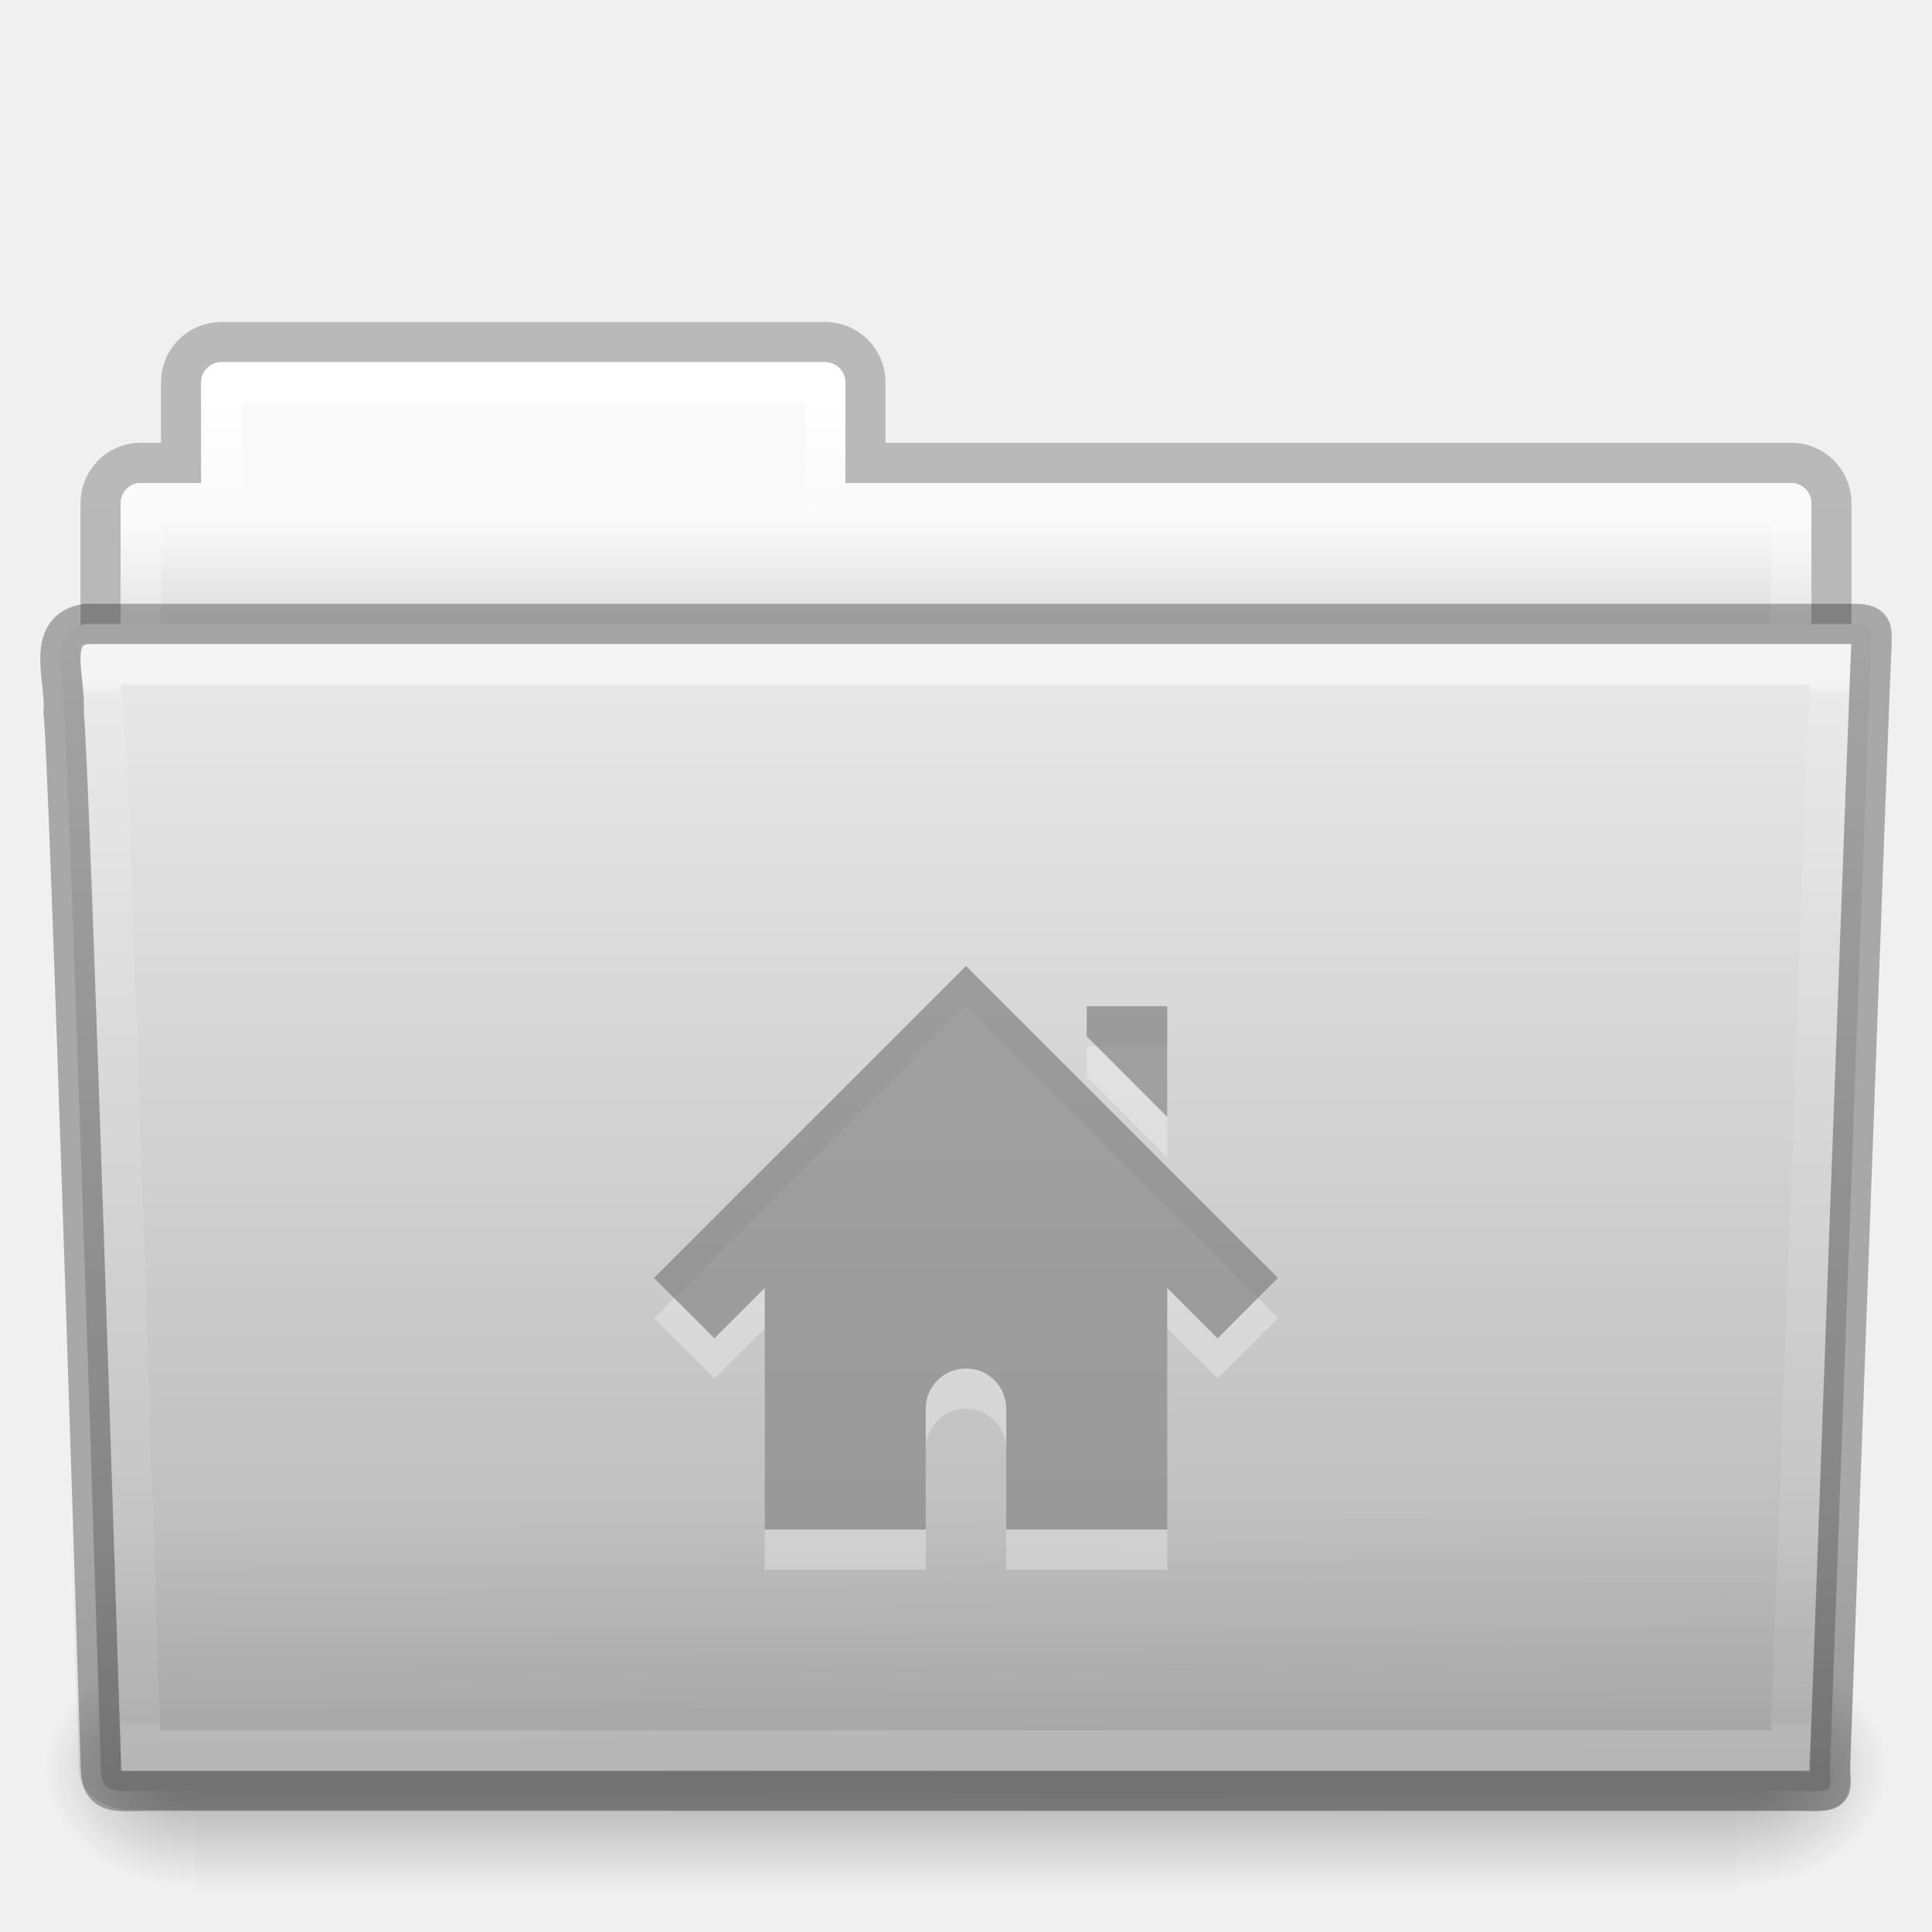
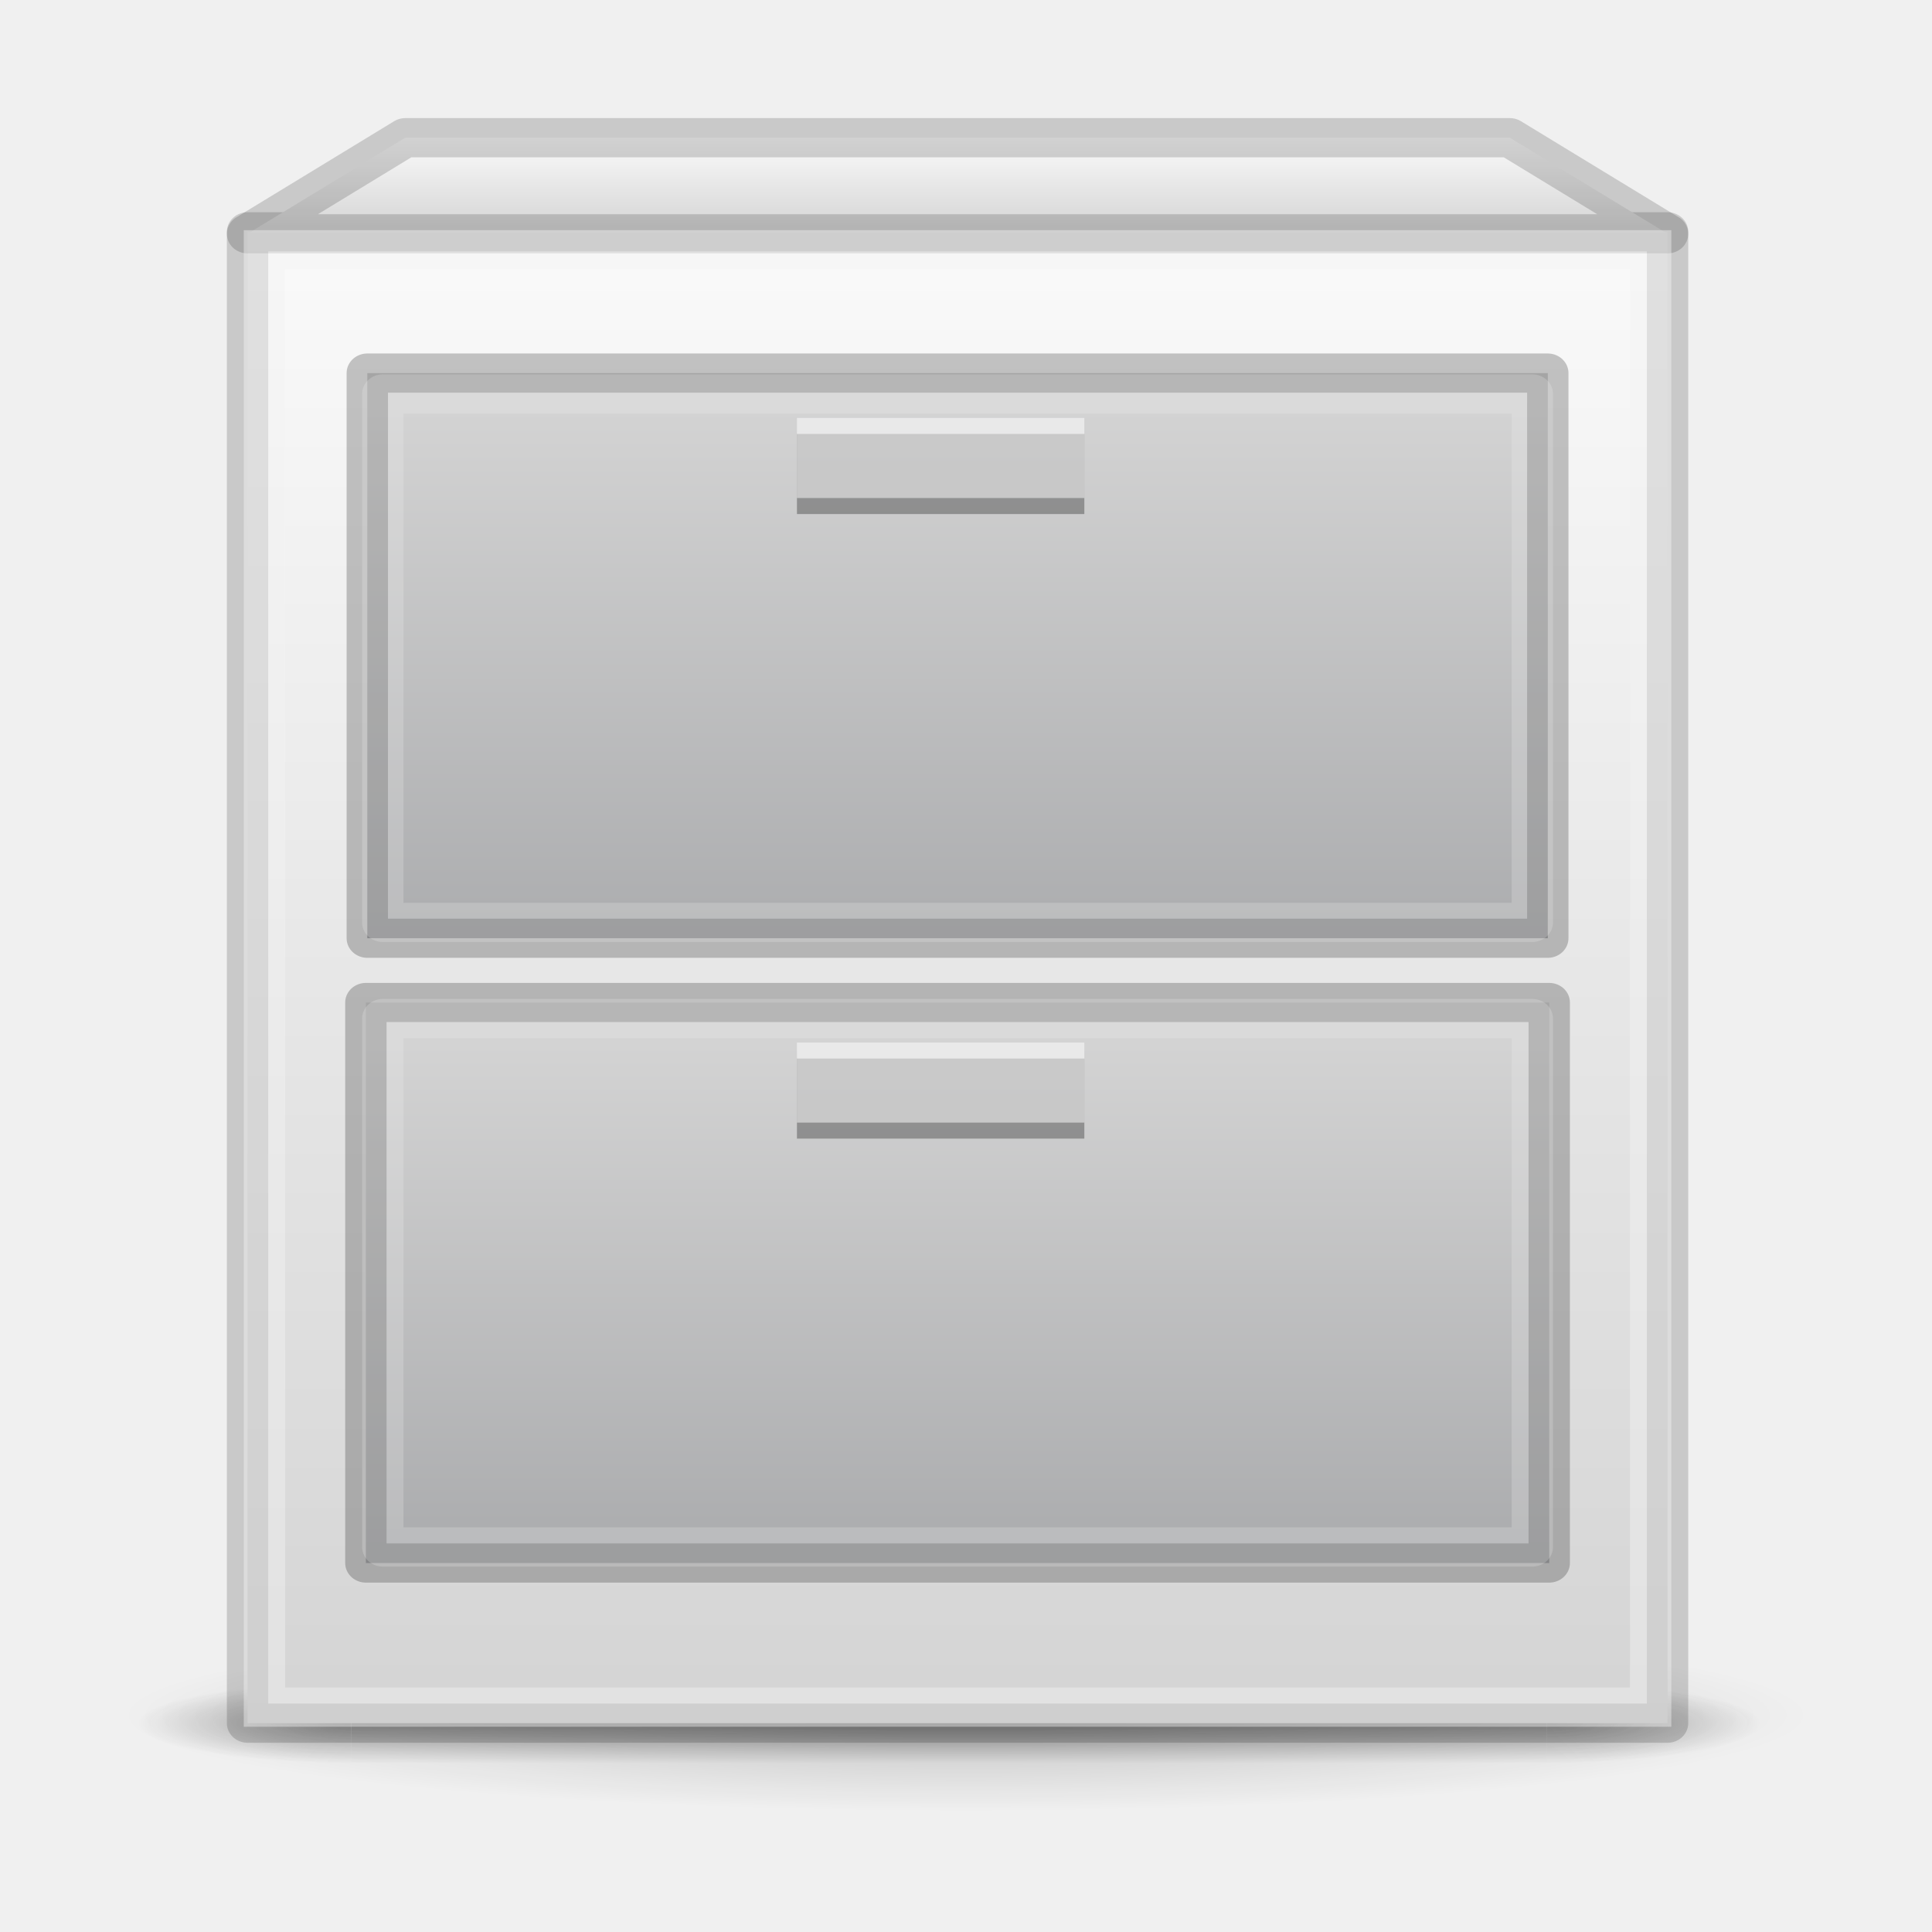
- <svg xmlns="http://www.w3.org/2000/svg" xmlns:xlink="http://www.w3.org/1999/xlink" version="1.1" width="48" height="48" id="svg20096">
-   <defs id="defs20098">
-     <linearGradient x1="42.471" y1="11.953" x2="42.471" y2="35.582" id="linearGradient3381-56-2-7-5-0-8-0-0" xlink:href="#linearGradient3454-2-8-6-1-1-8-0-6" gradientUnits="userSpaceOnUse" gradientTransform="matrix(0.8918903,0,0,1.058028,3.120661,5.353602)" />
-     <linearGradient id="linearGradient3454-2-8-6-1-1-8-0-6">
-       <stop id="stop3456-4-7-9-4-0-3-6-2" style="stop-color:#ffffff;stop-opacity:1" offset="0" />
-       <stop id="stop3458-39-0-8-61-3-8-9-0" style="stop-color:#ffffff;stop-opacity:0.235" offset="0.01" />
-       <stop id="stop3460-7-5-4-1-6-6-6-2" style="stop-color:#ffffff;stop-opacity:0.157" offset="0.99" />
-       <stop id="stop3462-0-5-6-6-2-1-6-0" style="stop-color:#ffffff;stop-opacity:0.392" offset="1" />
+ <svg xmlns="http://www.w3.org/2000/svg" xmlns:xlink="http://www.w3.org/1999/xlink" id="svg8" version="1.1" viewBox="0 0 48 48" height="48" width="48">
+   <defs id="defs2">
+     <linearGradient id="linearGradient1638">
+       <stop style="stop-color:#fafafa;stop-opacity:1" offset="0" id="stop1634" />
+       <stop style="stop-color:#d4d4d4;stop-opacity:1" offset="1" id="stop1636" />
    </linearGradient>
-     <linearGradient x1="22.935" y1="49.629" x2="22.809" y2="36.658" id="linearGradient3072-0-3-0-7-4-8-7" xlink:href="#linearGradient6129-963-697-142-998-580-273-0-8-4-9-0-0-0" gradientUnits="userSpaceOnUse" gradientTransform="matrix(1.144692,0,0,0.9977536,-3.466085,1.098829)" />
-     <linearGradient id="linearGradient6129-963-697-142-998-580-273-0-8-4-9-0-0-0">
-       <stop id="stop2661-3-02-4-8-0-4-3" style="stop-color:#0a0a0a;stop-opacity:0.498" offset="0" />
-       <stop id="stop2663-2-8-06-2-4-6-4" style="stop-color:#0a0a0a;stop-opacity:0" offset="1" />
+     <linearGradient id="linearGradient1077">
+       <stop style="stop-color:#fafafa;stop-opacity:1" offset="0" id="stop1073" />
+       <stop style="stop-color:#d4d4d4;stop-opacity:1" offset="1" id="stop1075" />
    </linearGradient>
-     <linearGradient x1="35.793" y1="17.118" x2="35.793" y2="43.761" id="linearGradient4638-4-6-8-9-9-5-8" xlink:href="#linearGradient4632-0-6-4" gradientUnits="userSpaceOnUse" gradientTransform="matrix(1,0,0,1.035714,1.4880025e-5,-1.589101)" />
-     <linearGradient id="linearGradient4632-0-6-4">
-       <stop id="stop4634-4-4-7" style="stop-color:#e9e9e9;stop-opacity:1" offset="0" />
-       <stop id="stop4636-3-1-5" style="stop-color:#b4b4b4;stop-opacity:1" offset="1" />
+     <linearGradient id="linearGradient999">
+       <stop id="stop995" offset="0" style="stop-color:#d4d4d4;stop-opacity:1" />
+       <stop id="stop997" offset="1" style="stop-color:#abacae;stop-opacity:1" />
    </linearGradient>
-     <radialGradient cx="605.714" cy="486.648" r="117.143" fx="605.714" fy="486.648" id="radialGradient3080-2-3-9-9-8-8-9" xlink:href="#linearGradient5060-820-9-0-7-1-7-7-1" gradientUnits="userSpaceOnUse" gradientTransform="matrix(-0.03079083,0,0,0.02470588,23.38981,31.94163)" />
-     <linearGradient id="linearGradient5060-820-9-0-7-1-7-7-1">
-       <stop id="stop2681-5-4-3-6-3-8-2" style="stop-color:#000000;stop-opacity:1" offset="0" />
-       <stop id="stop2683-8-6-9-4-6-6-2" style="stop-color:#000000;stop-opacity:0" offset="1" />
+     <linearGradient id="linearGradient983">
+       <stop id="stop979" offset="0" style="stop-color:#d4d4d4;stop-opacity:1;" />
+       <stop id="stop981" offset="1" style="stop-color:#abacae;stop-opacity:1" />
    </linearGradient>
-     <radialGradient cx="605.714" cy="486.648" r="117.143" fx="605.714" fy="486.648" id="radialGradient3083-4-5-6-4-5-0-5" xlink:href="#linearGradient5060-179-2-0-3-6-2-2-8" gradientUnits="userSpaceOnUse" gradientTransform="matrix(0.03079083,0,0,0.02470588,24.61022,31.94163)" />
-     <linearGradient id="linearGradient5060-179-2-0-3-6-2-2-8">
-       <stop id="stop2675-9-9-4-1-4-4-9" style="stop-color:#000000;stop-opacity:1" offset="0" />
-       <stop id="stop2677-1-7-2-6-1-8-3" style="stop-color:#000000;stop-opacity:0" offset="1" />
+     <linearGradient gradientTransform="matrix(0.9545454,0,0,0.9802571,3.409091,8.044402)" gradientUnits="userSpaceOnUse" y2="382.133" x2="20" y1="287.133" x1="20" id="linearGradient985" xlink:href="#linearGradient1077" />
+     <linearGradient gradientTransform="matrix(0.8728916,0,0,0.9802571,7.762047,9.024671)" gradientUnits="userSpaceOnUse" y2="331.633" x2="47.609" y1="296.633" x1="47.609" id="linearGradient993" xlink:href="#linearGradient983" />
+     <linearGradient gradientTransform="matrix(0.8749999,0,0,0.9210527,7.625001,29.87894)" gradientUnits="userSpaceOnUse" y2="371.133" x2="53.411" y1="336.133" x1="53.411" id="linearGradient1001" xlink:href="#linearGradient999" />
+     <linearGradient gradientTransform="matrix(0.9545453,0,0,1.000001,3.409097,2.499807)" gradientUnits="userSpaceOnUse" y2="287.133" x2="65" y1="281.133" x1="65" id="linearGradient1047" xlink:href="#linearGradient1638" />
+     <radialGradient gradientTransform="matrix(2.003784,0,0,1.4,27.98813,-17.4)" gradientUnits="userSpaceOnUse" xlink:href="#linearGradient3688-166-749-5" id="radialGradient4093" fy="43.5" fx="4.993" r="2.5" cy="43.5" cx="4.993" />
+     <linearGradient id="linearGradient3688-166-749-5">
+       <stop offset="0" style="stop-color:#181818;stop-opacity:1" id="stop2883-0" />
+       <stop offset="1" style="stop-color:#181818;stop-opacity:0" id="stop2885-5" />
    </linearGradient>
-     <linearGradient x1="302.857" y1="366.648" x2="302.857" y2="609.505" id="linearGradient3086-4-4-0-5-5-7-4" xlink:href="#linearGradient5048-585-4-0-56-2-5-2-1" gradientUnits="userSpaceOnUse" gradientTransform="matrix(0.07938856,0,0,0.02470588,-4.693285,31.94163)" />
-     <linearGradient id="linearGradient5048-585-4-0-56-2-5-2-1">
-       <stop id="stop2667-5-0-7-4-7-7-2" style="stop-color:#000000;stop-opacity:0" offset="0" />
-       <stop id="stop2669-4-1-8-0-6-9-3" style="stop-color:#000000;stop-opacity:1" offset="0.5" />
-       <stop id="stop2671-2-6-3-2-0-6-0" style="stop-color:#000000;stop-opacity:0" offset="1" />
+     <radialGradient gradientTransform="matrix(2.003784,0,0,1.4,-20.01187,-104.4)" gradientUnits="userSpaceOnUse" xlink:href="#linearGradient3688-166-749-5" id="radialGradient4095" fy="43.5" fx="4.993" r="2.5" cy="43.5" cx="4.993" />
+     <linearGradient gradientUnits="userSpaceOnUse" xlink:href="#linearGradient3702-501-757-0" id="linearGradient4097" y2="39.999" x2="25.058" y1="47.028" x1="25.058" />
+     <linearGradient id="linearGradient3702-501-757-0">
+       <stop offset="0" style="stop-color:#181818;stop-opacity:0" id="stop2895-0" />
+       <stop offset="0.5" style="stop-color:#181818;stop-opacity:1" id="stop2897-2" />
+       <stop offset="1" style="stop-color:#181818;stop-opacity:0" id="stop2899-6" />
    </linearGradient>
-     <linearGradient x1="21.37" y1="4.248" x2="21.37" y2="34.143" id="linearGradient3381-5-5-29-4-6-5-0-4" xlink:href="#linearGradient4507-9-2-2-3-6-9-9" gradientUnits="userSpaceOnUse" gradientTransform="matrix(0.8918903,0,0,1.058028,3.120725,5.353589)" />
-     <linearGradient id="linearGradient4507-9-2-2-3-6-9-9">
-       <stop id="stop4509-9-8-4-2-3-4-5" style="stop-color:#ffffff;stop-opacity:1" offset="0" />
-       <stop id="stop4511-7-50-2-1-3-9-4" style="stop-color:#ffffff;stop-opacity:0.235" offset="0.074" />
-       <stop id="stop4513-2-0-2-9-2-6-2" style="stop-color:#ffffff;stop-opacity:0.157" offset="0.99" />
-       <stop id="stop4515-3-9-8-6-6-0-7" style="stop-color:#ffffff;stop-opacity:0.392" offset="1" />
+     <linearGradient id="linearGradient3811">
+       <stop offset="0" style="stop-color:#000000;stop-opacity:1" id="stop3813" />
+       <stop offset="1" style="stop-color:#000000;stop-opacity:0" id="stop3815" />
    </linearGradient>
-     <linearGradient x1="62.989" y1="13" x2="62.989" y2="16" id="linearGradient3089-5-2-9-8-6-8-0-7-1" xlink:href="#linearGradient4646-6-91-5-0-5-8-4" gradientUnits="userSpaceOnUse" gradientTransform="translate(-50.94089,-1.1095734e-5)" />
-     <linearGradient id="linearGradient4646-6-91-5-0-5-8-4">
-       <stop id="stop4648-2-4-6-6-8-7-1" style="stop-color:#f9f9f9;stop-opacity:1" offset="0" />
-       <stop id="stop4650-3-8-5-3-4-5-7" style="stop-color:#d8d8d8;stop-opacity:1" offset="1" />
-     </linearGradient>
-     <linearGradient id="linearGradient3104-8-8-97-4-6-2-0-1-4-0-5-8">
-       <stop id="stop3106-5-4-3-5-0-1-61-9-2-7-3-3" style="stop-color:#000000;stop-opacity:0.322" offset="0" />
-       <stop id="stop3108-4-3-7-8-2-4-01-9-9-0-6-4" style="stop-color:#000000;stop-opacity:0.278" offset="1" />
-     </linearGradient>
-     <linearGradient x1="-51.786" y1="53.514" x2="-51.786" y2="3.634" id="linearGradient20094" xlink:href="#linearGradient3104-8-8-97-4-6-2-0-1-4-0-5-8" gradientUnits="userSpaceOnUse" gradientTransform="matrix(0.8074983,0,0,0.833744,106.8767,-0.0698511)" />
+     <radialGradient gradientTransform="matrix(1.414902,0,0,0.1697883,70.70032,366.2647)" gradientUnits="userSpaceOnUse" xlink:href="#linearGradient3811" id="radialGradient4432" fy="93.468" fx="-4.029" r="35.338" cy="93.468" cx="-4.029" />
  </defs>
-   <g id="layer1">
-     <path d="m 5.5,8.5 c -0.554,0 -1,0.446 -1,1 l 0,2 -1,0 c -0.554,0 -1,0.446 -1,1 l 0,6 c 0,0.554 0.446,1 1,1 l 41,0 c 0.554,0 1,-0.446 1,-1 l 0,-6 c 0,-0.554 -0.446,-1 -1,-1 l -23,0 0,-2 c 0,-0.554 -0.446,-1 -1,-1 l -15,0 z" id="rect4251-0-0-1-1-9-5-2-3" style="opacity:0.8;color:#000000;fill:none;stroke:url(#linearGradient20094);stroke-width:1;stroke-linecap:butt;stroke-linejoin:miter;stroke-miterlimit:4;stroke-opacity:1;stroke-dasharray:none;stroke-dashoffset:0;marker:none;visibility:visible;display:inline;overflow:visible;enable-background:accumulate" />
-     <path d="m 5.5,9 c -0.277,0 -0.5,0.223 -0.5,0.5 l 0,2.5 -1.5,0 c -0.277,0 -0.5,0.223 -0.5,0.5 l 0,6 c 0,0.277 0.223,0.5 0.5,0.5 l 41,0 c 0.277,0 0.5,-0.223 0.5,-0.5 l 0,-6 c 0,-0.277 -0.223,-0.5 -0.5,-0.5 l -23.5,0 0,-2.5 c 0,-0.277 -0.223,-0.5 -0.5,-0.5 l -15,0 z" id="rect4251-4-7-62-4-4-9-2" style="color:#000000;fill:url(#linearGradient3089-5-2-9-8-6-8-0-7-1);fill-opacity:1;fill-rule:nonzero;stroke:none;stroke-width:1;marker:none;visibility:visible;display:inline;overflow:visible;enable-background:accumulate" />
-     <path d="m 5.5,9.5 0,3 -2,0 0,7 41,0 0,-7 -24,0 0,-3 -15,0 z" id="rect4251-9-9-0-05-2-0-5-9" style="color:#000000;fill:none;stroke:url(#linearGradient3381-5-5-29-4-6-5-0-4);stroke-width:1;stroke-linecap:round;stroke-linejoin:round;stroke-miterlimit:4;stroke-opacity:1;stroke-dasharray:none;stroke-dashoffset:0;marker:none;visibility:visible;display:inline;overflow:visible;enable-background:accumulate" />
-     <rect width="38.333" height="6" x="4.833" y="41" id="rect4173-6-7-7-3-5-1-4" style="opacity:0.3;fill:url(#linearGradient3086-4-4-0-5-5-7-4);fill-opacity:1;fill-rule:nonzero;stroke:none;stroke-width:1;marker:none;visibility:visible;display:inline;overflow:visible" />
-     <path d="m 43.167,41 c 0,0 0,6 0,6 1.586,0.011 3.833,-1.344 3.833,-3 0,-1.656 -1.77,-2.999 -3.833,-2.999 z" id="path5058-7-9-1-3-0-3-4" style="opacity:0.3;fill:url(#radialGradient3083-4-5-6-4-5-0-5);fill-opacity:1;fill-rule:nonzero;stroke:none;stroke-width:1;marker:none;visibility:visible;display:inline;overflow:visible" />
-     <path d="m 4.833,41 c 0,0 0,6 0,6 -1.586,0.011 -3.833,-1.344 -3.833,-3 0,-1.656 1.77,-2.999 3.833,-2.999 z" id="path5018-8-1-1-6-9-4-9" style="opacity:0.3;fill:url(#radialGradient3080-2-3-9-9-8-8-9);fill-opacity:1;fill-rule:nonzero;stroke:none;stroke-width:1;marker:none;visibility:visible;display:inline;overflow:visible" />
-     <path d="m 2.163,15.5 c -1.072,0.128 -0.5,1.454 -0.585,2.2 0.124,0.482 0.927,26.176 0.927,26.176 0,0.741 0.352,0.616 1.243,0.616 13.189,0 27.773,0 40.961,0 0.96,0.023 0.757,0.012 0.757,-0.627 0,0 0.993,-27.354 1.028,-27.781 0,-0.449 0.09,-0.583 -0.473,-0.583 -14.084,0 -29.775,0 -43.859,0 z" id="path3388-1-43-0-7-6-2-7" style="fill:url(#linearGradient4638-4-6-8-9-9-5-8);fill-opacity:1;stroke:none" />
-     <path d="m 2.058,16.065 43.896,4e-4 c 0.634,0 1.045,0.445 1.045,0.997 l -1.032,26.96 c 0.015,0.699 -0.209,0.977 -0.946,0.962 l -41.781,-0.018 c -0.634,0 -1.274,-0.413 -1.274,-0.966 l -0.954,-26.939 c 0,-0.553 0.411,-0.998 1.045,-0.998 z" id="path6127-7-1-6-4-8-5-0" style="opacity:0.4;fill:url(#linearGradient3072-0-3-0-7-4-8-7);fill-opacity:1;stroke:none" />
-     <path d="m 2.5,17.5 c 0.017,0.176 0.022,0.518 0.031,0.875 0.023,0.086 0.026,0.059 0.031,0.094 0.011,0.067 0.027,0.138 0.031,0.188 0.006,0.075 -0.007,0.173 0,0.281 0.013,0.216 0.045,0.511 0.062,0.875 0.034,0.728 0.078,1.709 0.125,2.906 0.094,2.395 0.203,5.556 0.312,8.688 C 3.306,37.482 3.488,43.144 3.5,43.5 c 0.123,0.004 0.071,0 0.25,0 l 40.719,0 c 0.012,-0.329 0.253,-6.427 0.5,-12.906 0.127,-3.326 0.245,-6.685 0.344,-9.219 0.049,-1.267 0.094,-2.332 0.125,-3.094 0.013,-0.329 0.022,-0.573 0.031,-0.781 L 2.5,17.5 z" transform="matrix(1,0,0,1.038398,1.4880025e-5,-1.670371)" id="path4587-4-6-3-0-1-2-6" style="opacity:0.5;color:#000000;fill:none;stroke:url(#linearGradient3381-56-2-7-5-0-8-0-0);stroke-width:0.981;stroke-linecap:round;stroke-linejoin:miter;stroke-miterlimit:4;stroke-opacity:1;stroke-dasharray:none;stroke-dashoffset:0;marker:none;visibility:visible;display:inline;overflow:visible;enable-background:accumulate" />
-     <path d="m 24,25 -7.75,7.75 1.5,1.5 1.25,-1.25 0,6 4,0 0,-3 c 0,-0.554 0.446,-1 1,-1 0.554,0 1,0.446 1,1 l 0,3 4,0 0,-6 1.25,1.25 1.5,-1.5 -7.75,-7.75 z m 3,1 0,0.75 2,2 0,-2.75 -2,0 z" id="path2998-0-1" style="opacity:0.3;color:#000000;fill:#ffffff;fill-opacity:1;fill-rule:nonzero;stroke:none;stroke-width:1.7;marker:none;visibility:visible;display:inline;overflow:visible;enable-background:accumulate" />
-     <path d="m 24,24 -7.75,7.75 1.5,1.5 1.25,-1.25 0,6 4,0 0,-3 c 0,-0.554 0.446,-1 1,-1 0.554,0 1,0.446 1,1 l 0,3 4,0 0,-6 1.25,1.25 1.5,-1.5 -7.75,-7.75 z m 3,1 0,0.75 2,2 0,-2.75 -2,0 z" id="path2998-4" style="color:#000000;fill:#6c6c6c;fill-opacity:0.552;fill-rule:nonzero;stroke:none;stroke-width:1.7;marker:none;visibility:visible;display:inline;overflow:visible;enable-background:accumulate" />
-     <path d="m 2.163,15.5 c -1.072,0.128 -0.5,1.454 -0.585,2.2 0.124,0.482 0.927,26.176 0.927,26.176 0,0.741 0.352,0.616 1.243,0.616 13.189,0 27.773,0 40.961,0 0.96,0.023 0.757,0.012 0.757,-0.627 0,0 0.993,-27.354 1.028,-27.781 0,-0.449 0.09,-0.583 -0.473,-0.583 -14.084,0 -29.775,0 -43.859,0 z" id="path3388-1-43-0-7-6-2-7-0" style="opacity:0.3;fill:none;stroke:#000000;stroke-width:1;stroke-linecap:round;stroke-linejoin:round;stroke-miterlimit:4;stroke-opacity:1;stroke-dashoffset:0" />
+   <g transform="translate(0,-343.1333)" id="layer1">
+     <g style="stroke-width:2.446" transform="matrix(0.42,0,0,0.3978852,-3.3,233.7008)" id="g928">
+       <path style="color:#000000;display:inline;overflow:visible;visibility:visible;opacity:0.2;fill:url(#radialGradient4432);fill-opacity:1;fill-rule:nonzero;stroke:none;stroke-width:2.446;marker:none;enable-background:accumulate" id="path3041" d="m 115,382.134 c -0.005,3.313 -22.389,5.999 -50,5.999 -27.611,0 -49.995,-2.686 -50,-5.999 -0.005,-3.314 22.382,-6.001 50,-6.001 27.618,0 50.005,2.687 50,6.001 z" />
+       <g transform="matrix(2.526316,0,0,0.7142857,3.368421,351.5619)" id="g3712" style="opacity:0.4;stroke-width:2.595">
+         <rect width="5" height="7" x="38" y="40" id="rect2801" style="fill:url(#radialGradient4093);fill-opacity:1;stroke:none;stroke-width:2.595" />
+         <rect width="5" height="7" x="-10" y="-47" transform="scale(-1)" id="rect3696" style="fill:url(#radialGradient4095);fill-opacity:1;stroke:none;stroke-width:2.595" />
+         <rect width="28" height="7" x="10" y="40" id="rect3700" style="fill:url(#linearGradient4097);fill-opacity:1;stroke:none;stroke-width:2.595" />
+       </g>
+       <rect style="opacity:1;fill:url(#linearGradient985);fill-opacity:1;fill-rule:nonzero;stroke:#000000;stroke-width:2.446;stroke-linecap:round;stroke-linejoin:round;stroke-miterlimit:4;stroke-dasharray:none;stroke-opacity:0.161" id="rect823" width="84" height="93.124" x="22.5" y="289.509" />
+       <rect style="opacity:1;fill:url(#linearGradient993);fill-opacity:1;fill-rule:nonzero;stroke:#000000;stroke-width:2.446;stroke-linecap:round;stroke-linejoin:round;stroke-miterlimit:4;stroke-dasharray:none;stroke-opacity:0.22" id="rect823-3" width="69.831" height="35.289" x="29.584" y="298.331" />
+       <path style="opacity:1;fill:url(#linearGradient1047);fill-opacity:1;stroke:#000000;stroke-width:2.446px;stroke-linecap:butt;stroke-linejoin:round;stroke-opacity:0.161" d="m 22.5,289.633 9.333,-6 H 97.167 l 9.333,6 z" id="path861" />
+       <rect style="opacity:1;fill:url(#linearGradient1001);fill-opacity:1;fill-rule:nonzero;stroke:#000000;stroke-width:2.446;stroke-linecap:round;stroke-linejoin:round;stroke-miterlimit:4;stroke-dasharray:none;stroke-opacity:0.22" id="rect823-3-6" width="70" height="35" x="29.5" y="337.633" />
+       <rect style="opacity:0.3;fill:#000000;fill-opacity:1;fill-rule:nonzero;stroke:none;stroke-width:9.785;stroke-linecap:round;stroke-linejoin:miter;stroke-miterlimit:4;stroke-dasharray:none;stroke-opacity:0.005" id="rect910" width="17" height="5" x="55" y="341.133" />
+       <rect style="opacity:0.5;fill:#ffffff;fill-opacity:1;fill-rule:nonzero;stroke:none;stroke-width:9.785;stroke-linecap:round;stroke-linejoin:miter;stroke-miterlimit:4;stroke-dasharray:none;stroke-opacity:0.005" id="rect910-5" width="17" height="5" x="55" y="340.133" />
+       <rect style="opacity:0.3;fill:#000000;fill-opacity:1;fill-rule:nonzero;stroke:none;stroke-width:9.785;stroke-linecap:round;stroke-linejoin:miter;stroke-miterlimit:4;stroke-dasharray:none;stroke-opacity:0.005" id="rect910-2" width="17" height="5" x="55" y="302.133" />
+       <rect style="opacity:0.5;fill:#ffffff;fill-opacity:1;fill-rule:nonzero;stroke:none;stroke-width:9.785;stroke-linecap:round;stroke-linejoin:miter;stroke-miterlimit:4;stroke-dasharray:none;stroke-opacity:0.005" id="rect910-5-7" width="17" height="5" x="55" y="301.133" />
+       <rect style="opacity:1;fill:none;fill-opacity:1;fill-rule:nonzero;stroke:#f3f3f3;stroke-width:2.446;stroke-linecap:round;stroke-linejoin:miter;stroke-miterlimit:4;stroke-dasharray:none;stroke-opacity:0.454" id="rect823-6" width="82" height="91" x="23.5" y="290.633" />
+       <rect style="opacity:1;fill:none;fill-opacity:1;fill-rule:nonzero;stroke:#f1f1f1;stroke-width:2.446;stroke-linecap:round;stroke-linejoin:round;stroke-miterlimit:4;stroke-dasharray:none;stroke-opacity:0.22" id="rect823-3-7" width="68" height="33" x="30.5" y="299.633" />
+       <rect style="opacity:1;fill:none;fill-opacity:1;fill-rule:nonzero;stroke:#f1f1f1;stroke-width:2.446;stroke-linecap:round;stroke-linejoin:round;stroke-miterlimit:4;stroke-dasharray:none;stroke-opacity:0.22" id="rect823-3-7-5" width="68" height="33" x="30.5" y="338.633" />
+     </g>
  </g>
</svg>
